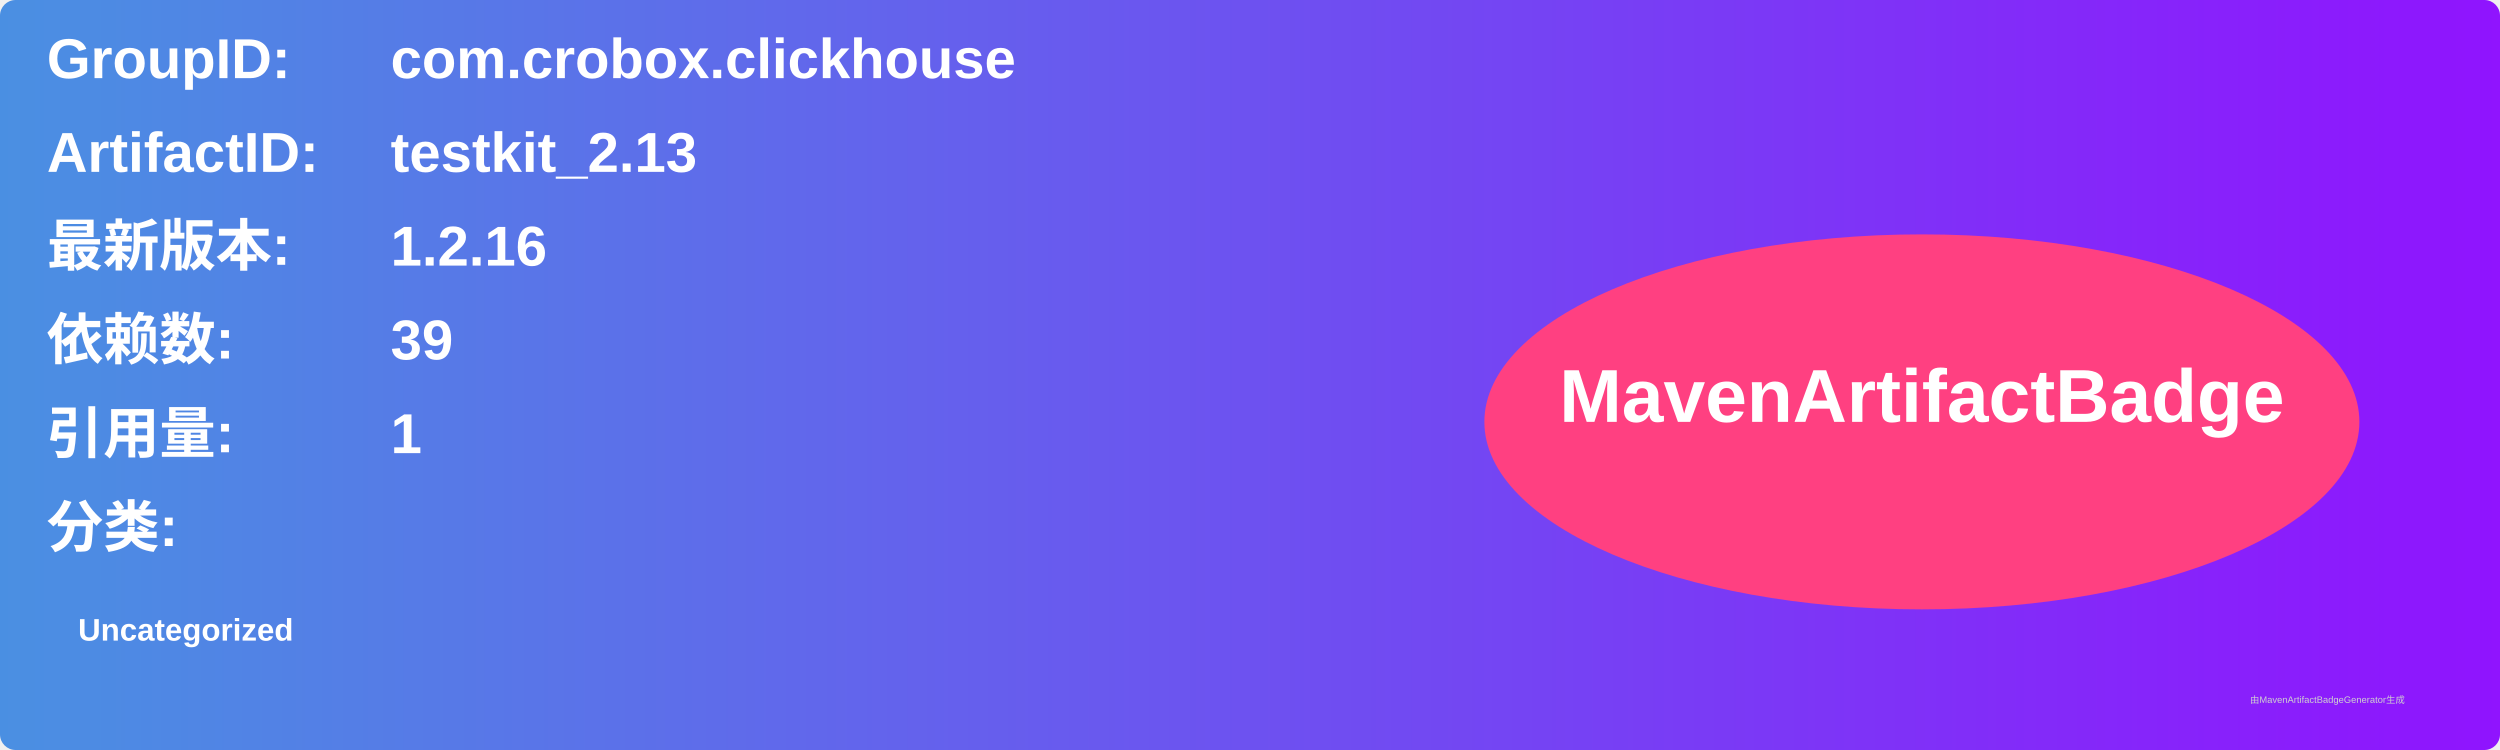
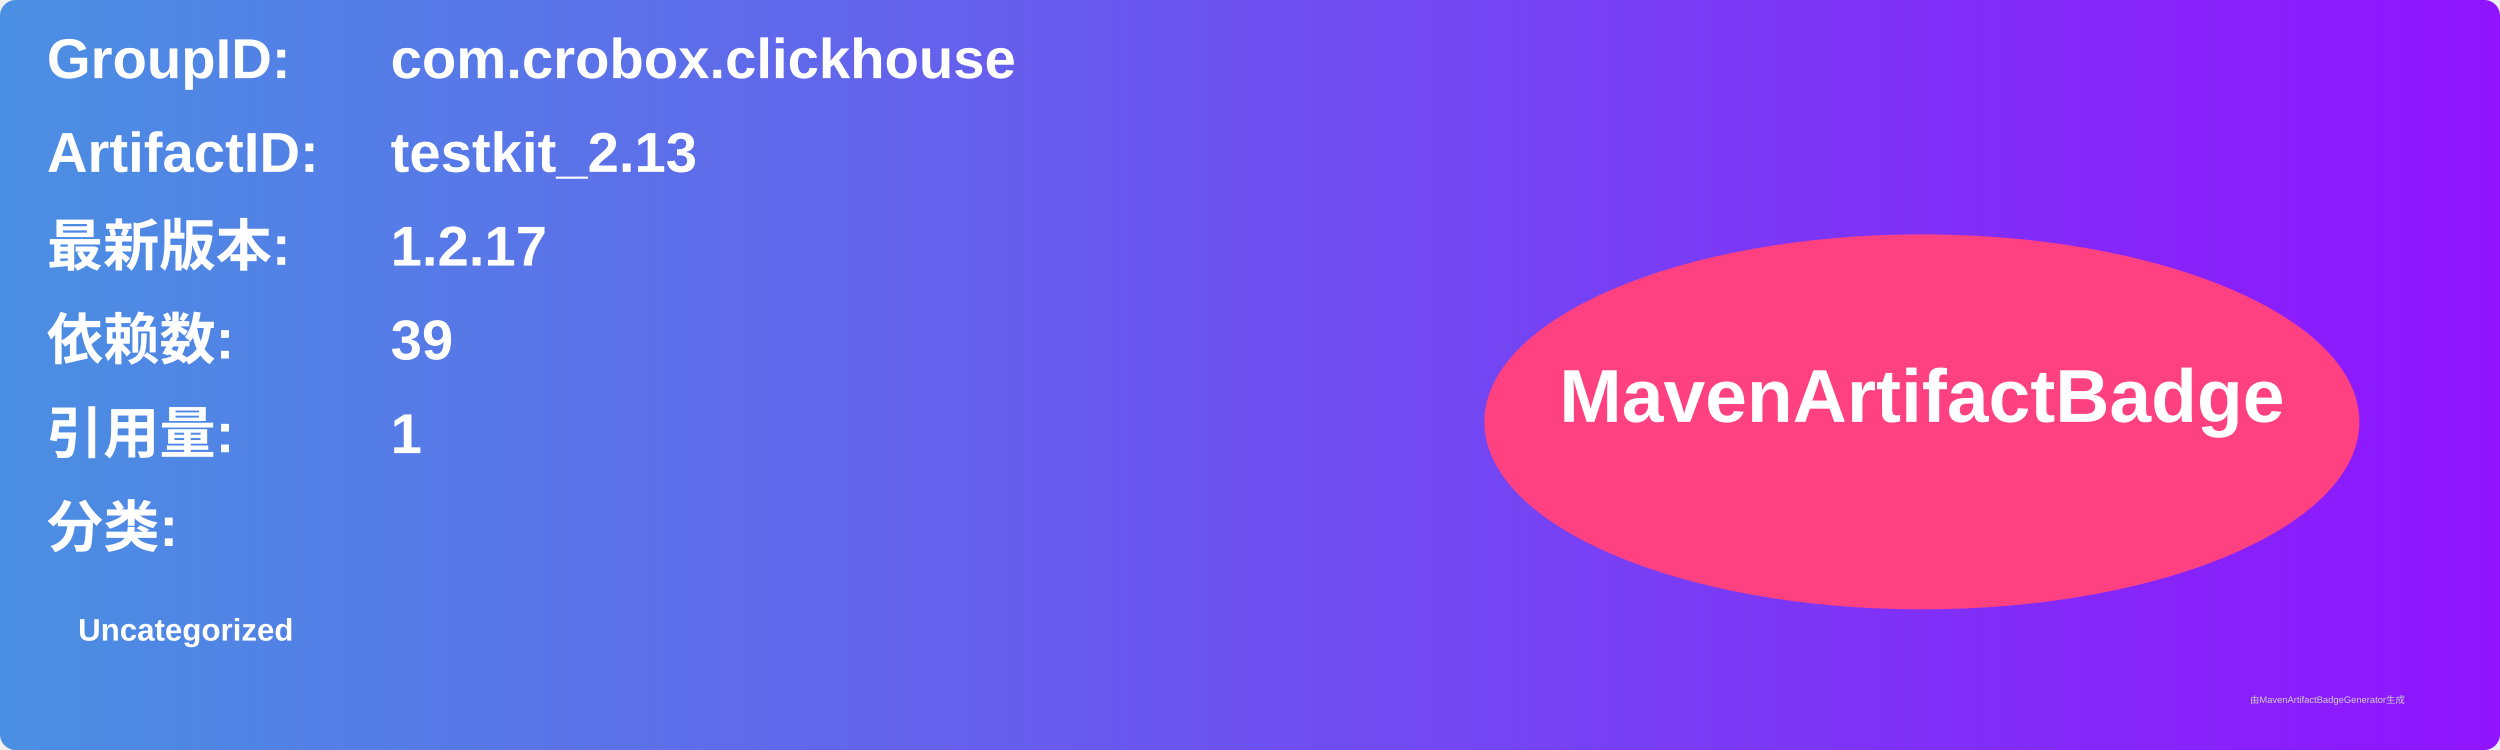
<svg xmlns="http://www.w3.org/2000/svg" width="800" height="240" viewBox="0 0 800 240">
  <linearGradient id="grad" x1="0%" y1="0%" x2="100%" y2="0%">
    <stop offset="0%" stop-color="#4a90e2" />
    <stop offset="100%" stop-color="#9013fe" />
  </linearGradient>
  <rect width="100%" height="100%" rx="5" ry="5" fill="url(#grad)" />
  <g transform="translate(15, 15)">
    <text x="0" y="10" font-family="Arial" font-size="18" fill="white" font-weight="bold" width="260">GroupID:</text>
    <text x="110" y="10" font-family="Arial" font-size="18" fill="white" font-weight="bold" width="460">com.crobox.clickhouse</text>
    <text x="0" y="40" font-family="Arial" font-size="18" fill="white" font-weight="bold" width="260">ArtifactID:</text>
    <text x="110" y="40" font-family="Arial" font-size="18" fill="white" font-weight="bold" width="460">testkit_2.13</text>
    <text x="0" y="70" font-family="Arial" font-size="18" fill="white" font-weight="bold">最新版本:</text>
    <text x="110" y="70" font-family="Arial" font-size="18" fill="white" font-weight="bold">
-       <tspan font-weight="bold">1.2.16</tspan>
+       <tspan font-weight="bold">1.2.17</tspan>
    </text>
    <text x="0" y="100" font-family="Arial" font-size="18" fill="white" font-weight="bold">依赖数: </text>
    <text x="110" y="100" font-family="Arial" font-size="18" fill="white">
      <tspan font-weight="bold">39</tspan>
    </text>
    <text x="0" y="130" font-family="Arial" font-size="18" fill="white" font-weight="bold">引用量: </text>
    <text x="110" y="130" font-family="Arial" font-size="18" fill="white">
      <tspan font-weight="bold">1</tspan>
    </text>
    <text x="0" y="160" font-family="Arial" font-size="18" fill="white" font-weight="bold">分类:</text>
    <text x="10" y="190" font-family="Arial" font-size="10" fill="white">
      <tspan font-weight="bold">Uncategorized</tspan>
    </text>
    <ellipse cx="600" cy="120" rx="140" ry="60" fill="#ff4081" />
    <text x="600" y="120" text-anchor="middle" font-family="Arial" font-size="24" fill="white" font-weight="bold">MavenArtifactBadge</text>
  </g>
  <text x="720" y="225" font-family="Arial" font-size="3" fill="#d0d0d0">由MavenArtifactBadgeGenerator生成</text>
</svg>
